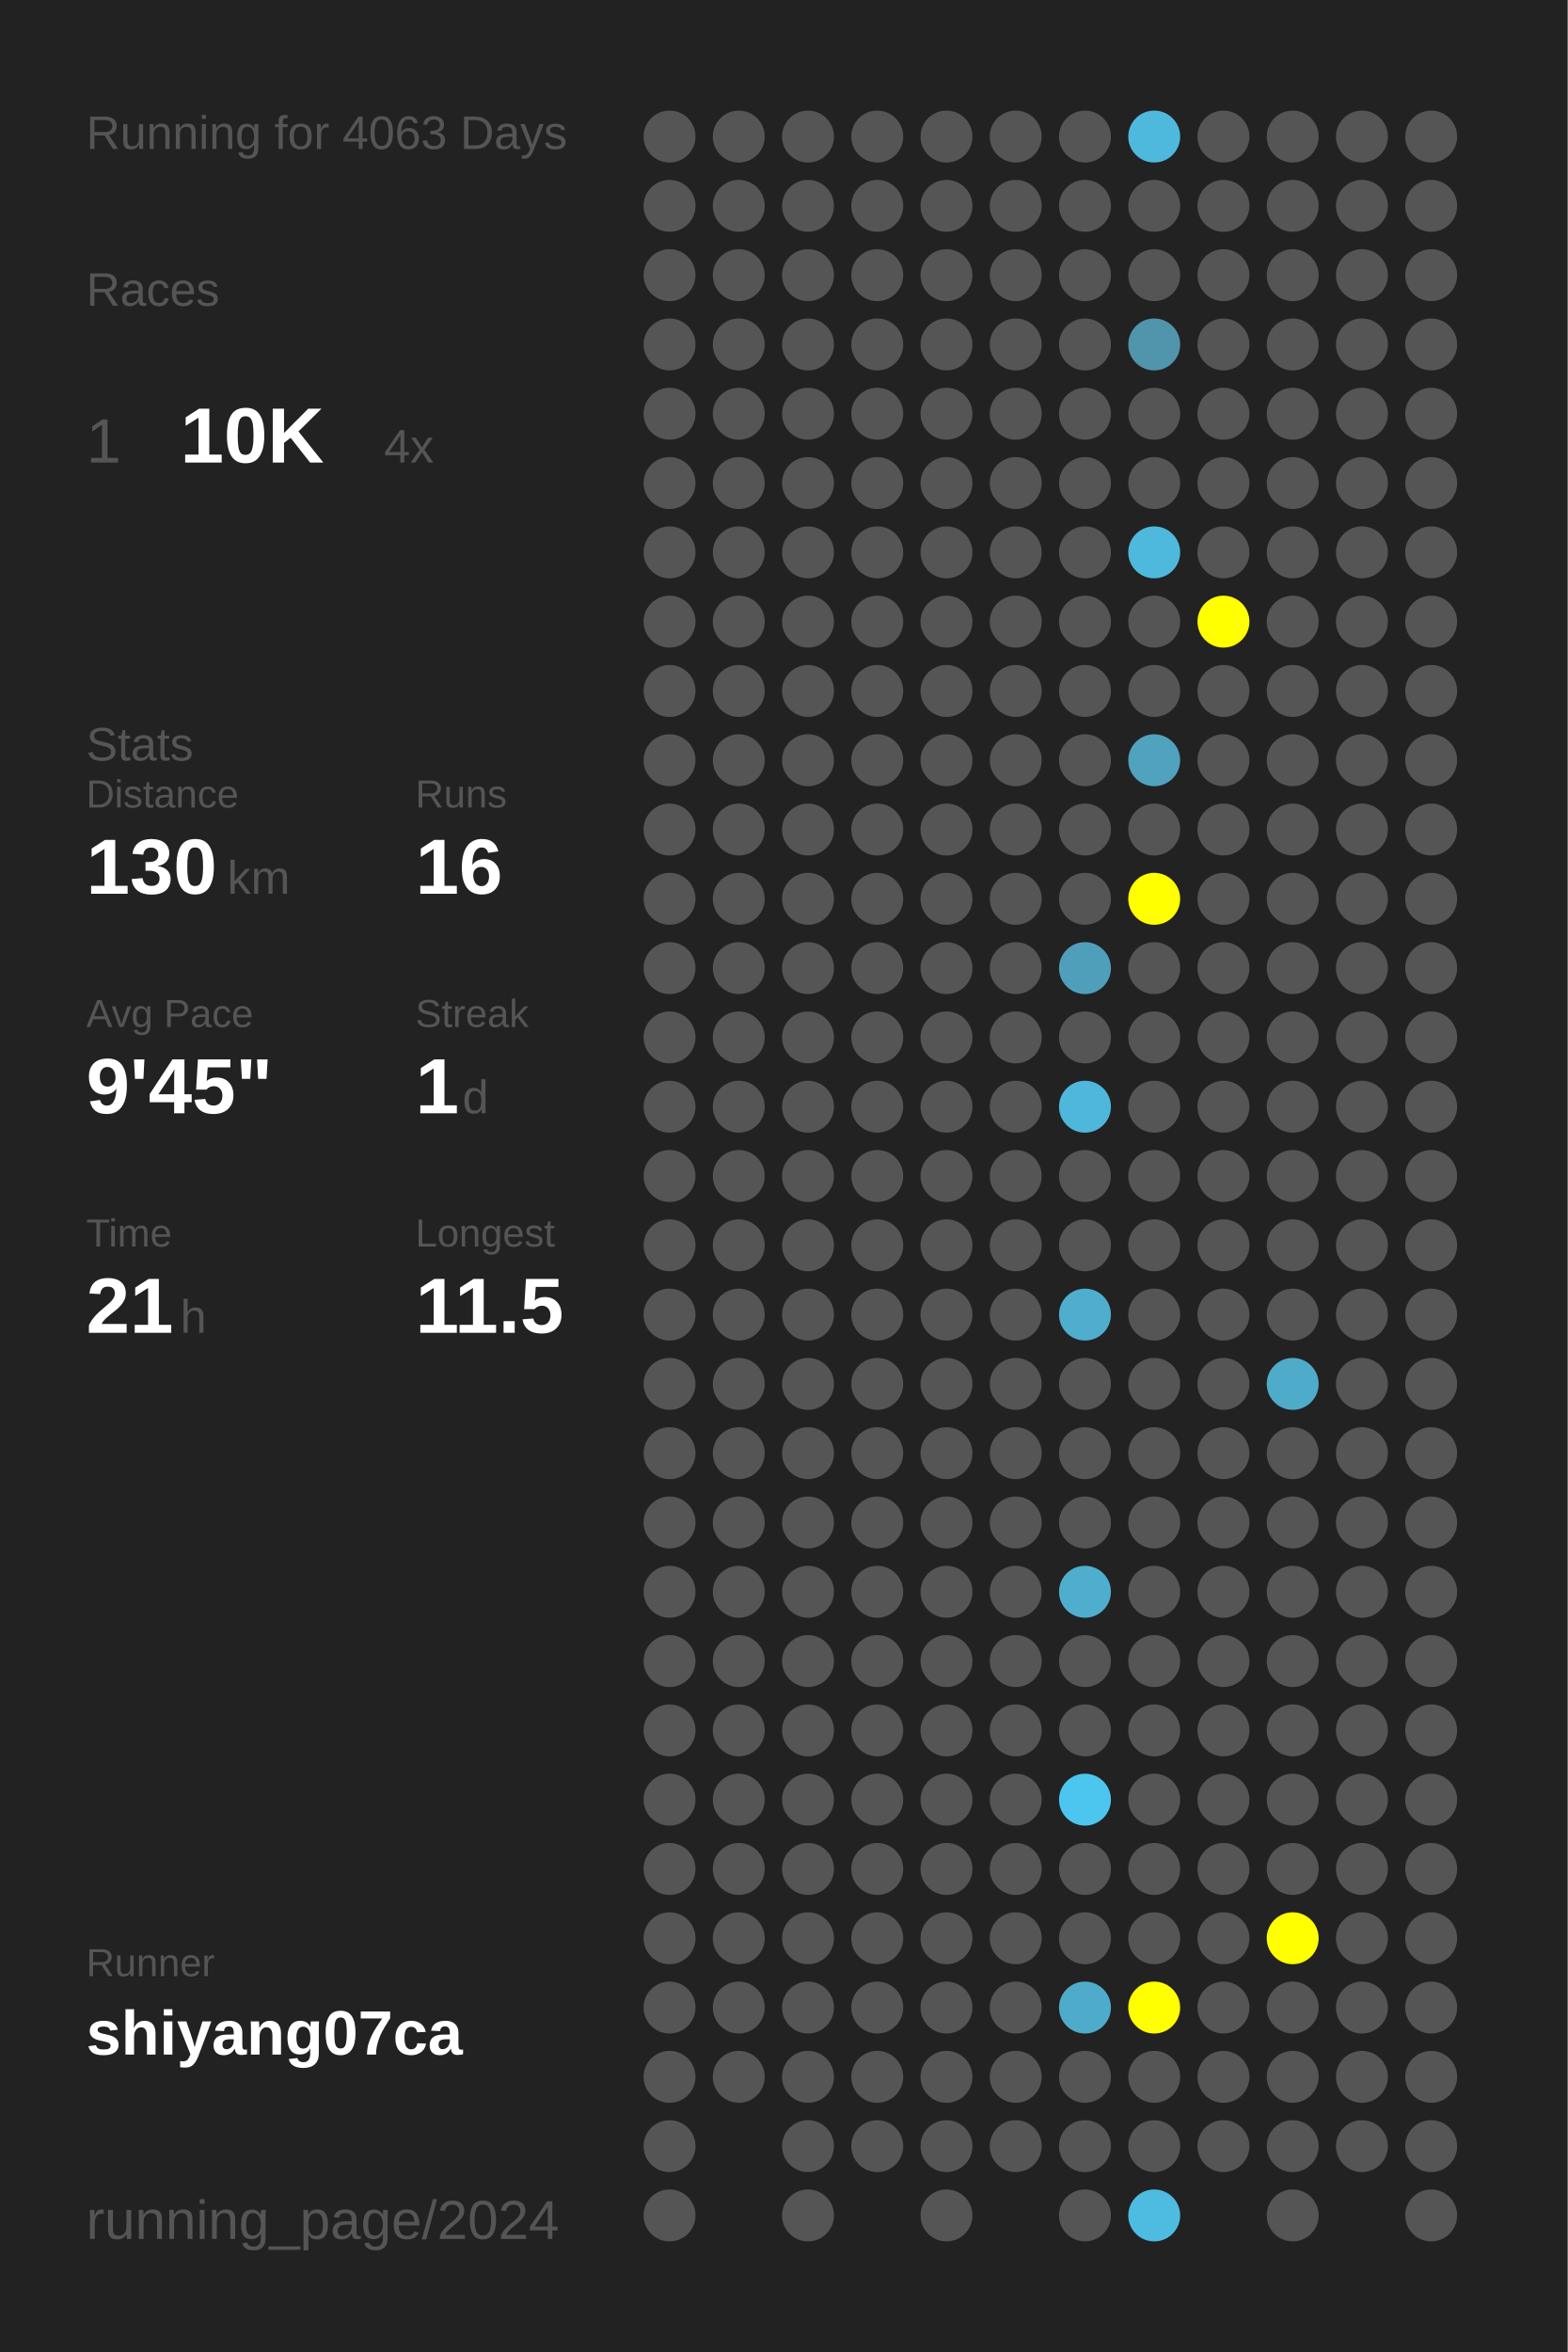
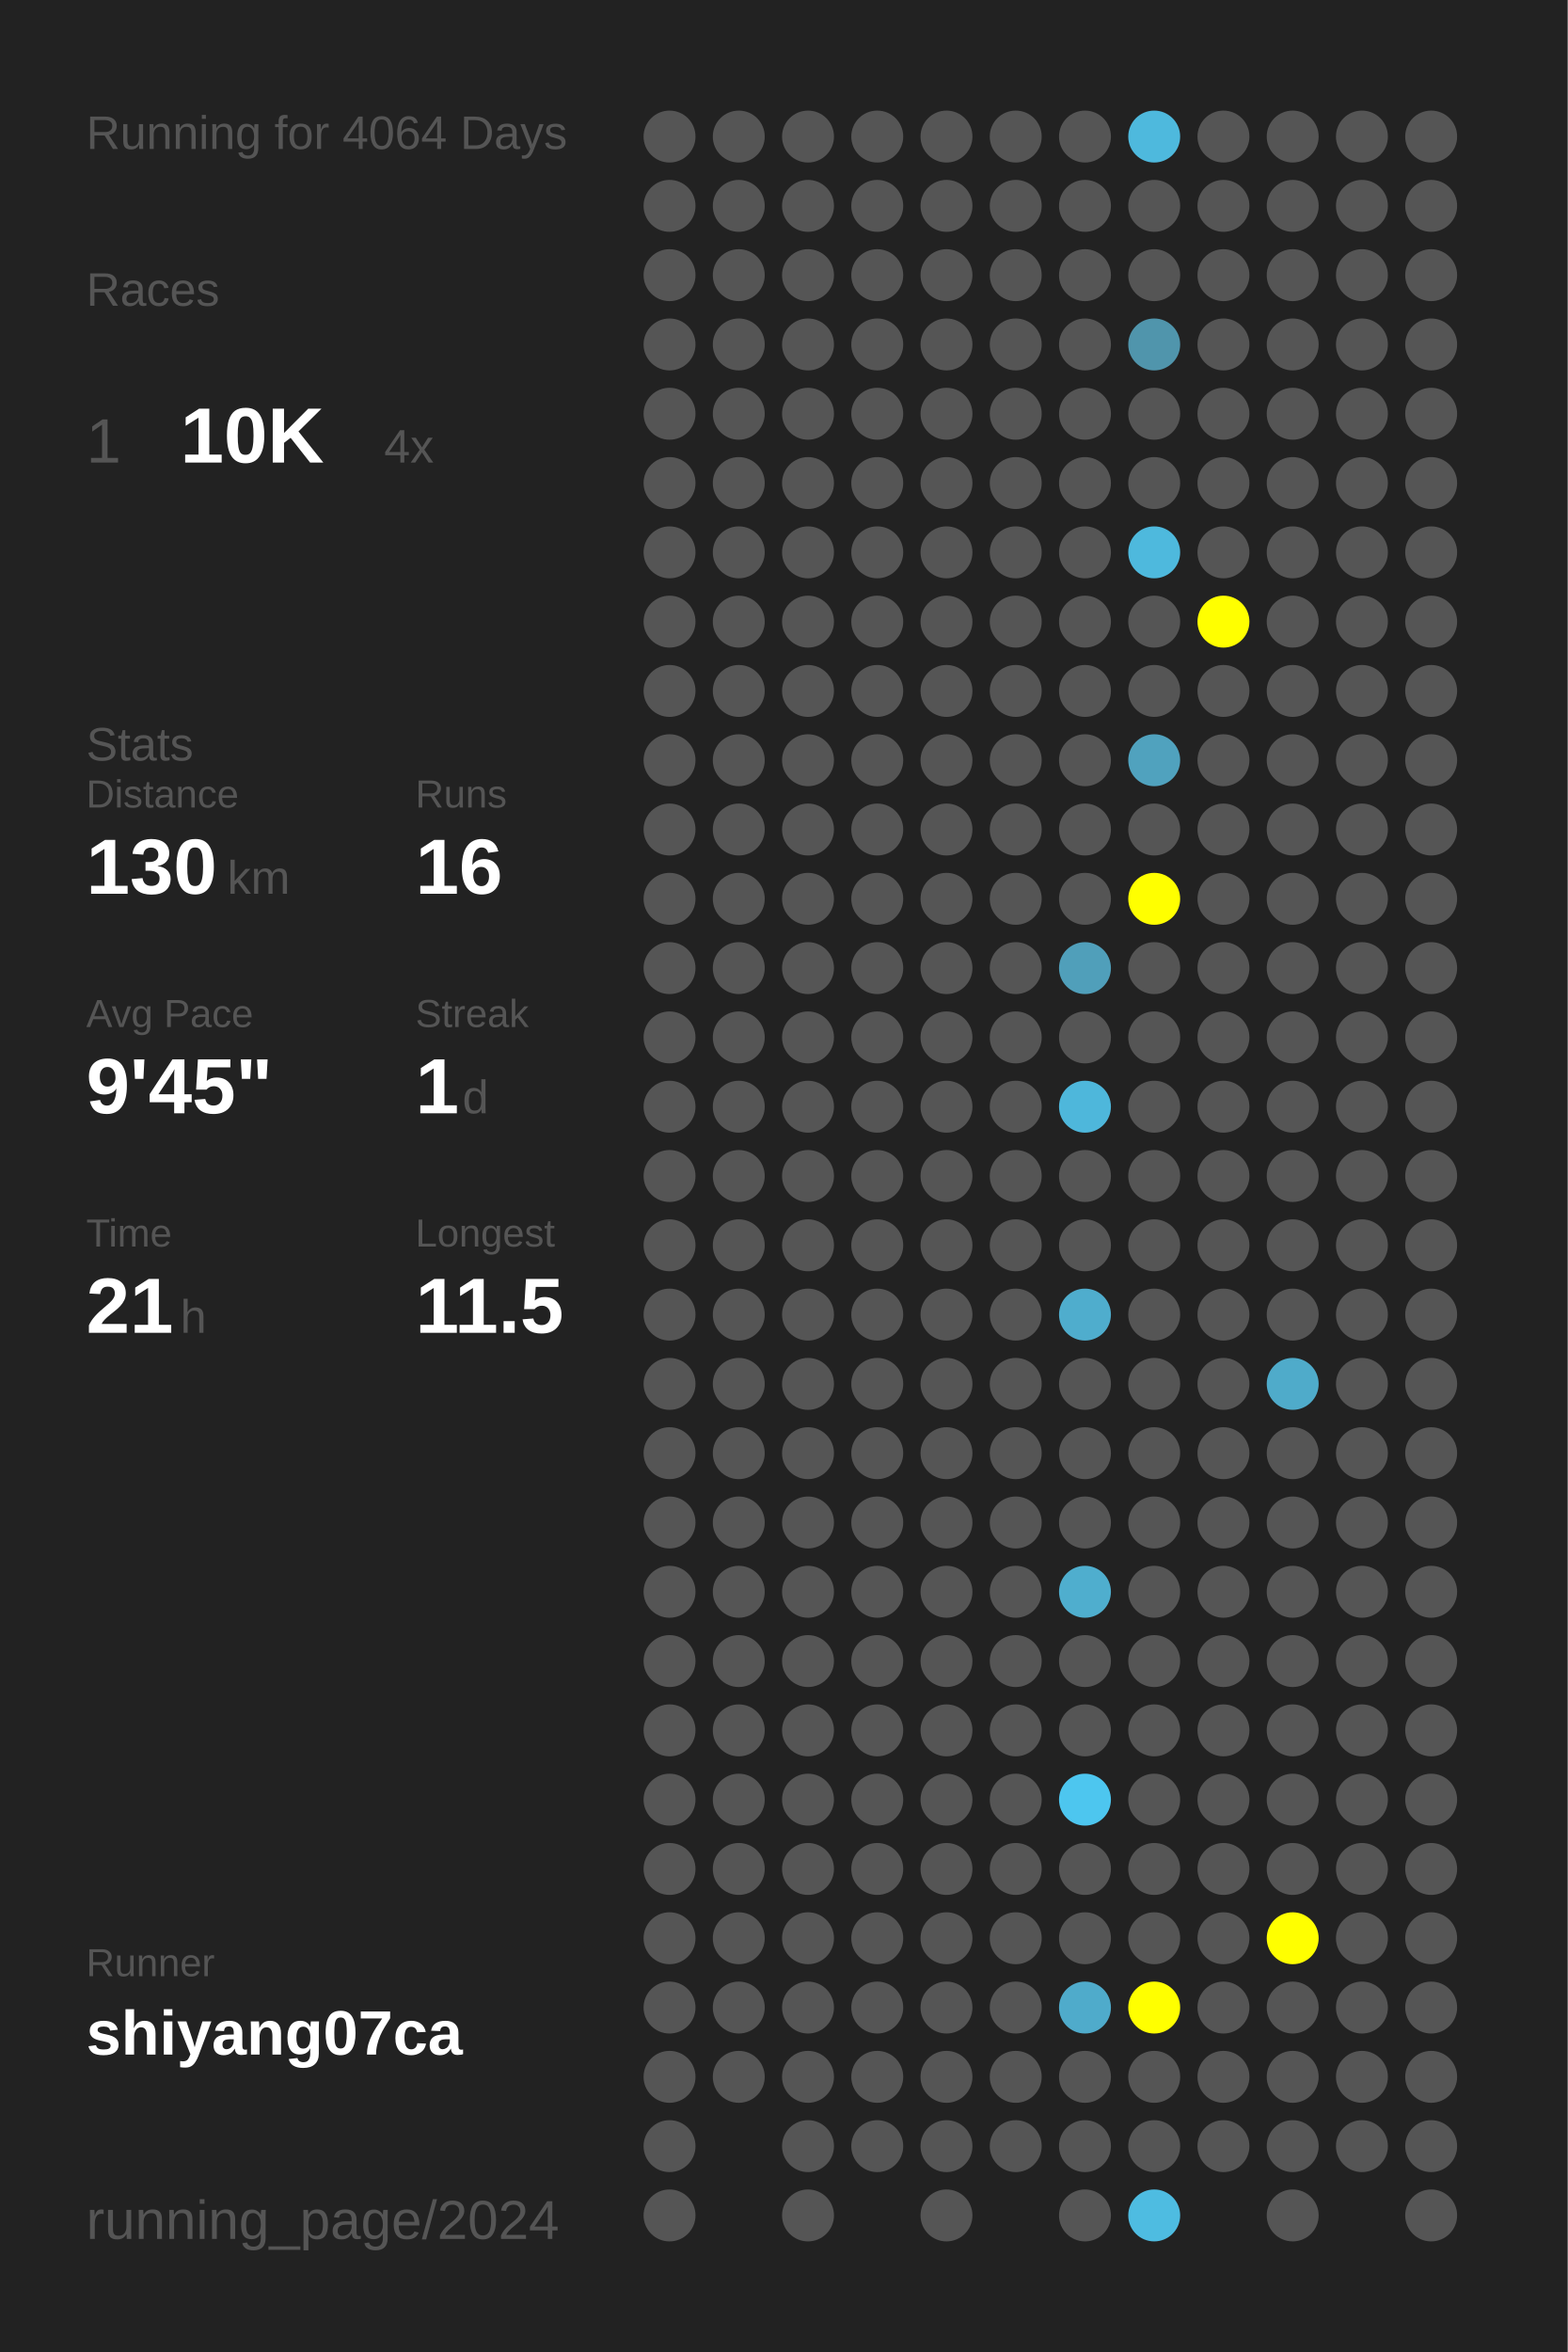
<svg xmlns="http://www.w3.org/2000/svg" baseProfile="full" height="300mm" version="1.1" viewBox="0,0,200,300" width="200mm">
  <defs />
  <rect fill="#222222" height="300" width="200" x="0" y="0" />
-   <text fill="#555555" style="font-size:6px; font-family:Arial;" x="11" y="19">Running for 4063 Days</text>
+   <text fill="#555555" style="font-size:6px; font-family:Arial;" x="11" y="19">Running for 4064 Days</text>
  <text fill="#555555" style="font-size:6px; font-family:Arial;" x="11" y="39">Races</text>
  <text fill="#555555" style="font-size:8px; font-family:Arial;" x="11" y="59">1</text>
  <text fill="#FFFFFF" style="font-size:10px; font-family:Arial; font-weight:bold;" x="23" y="59">10K</text>
  <text fill="#555555" style="font-size:6px; font-family:Arial;" x="49" y="59">4x</text>
  <text fill="#555555" style="font-size:6px; font-family:Arial;" x="11" y="97">Stats</text>
  <text fill="#555555" style="font-size:5px; font-family:Arial;" x="11" y="103">Distance</text>
  <text fill="#FFFFFF" style="font-size:10px; font-family:Arial; font-weight:bold;" x="11" y="114">130</text>
  <text fill="#555555" style="font-size:6px; font-family:Arial;" x="29" y="114">km</text>
  <text fill="#555555" style="font-size:5px; font-family:Arial;" x="53" y="103">Runs</text>
  <text fill="#FFFFFF" style="font-size:10px; font-family:Arial; font-weight:bold;" x="53" y="114">16</text>
  <text fill="#555555" style="font-size:5px; font-family:Arial;" x="11" y="131">Avg Pace</text>
  <text fill="#FFFFFF" style="font-size:10px; font-family:Arial; font-weight:bold;" x="11" y="142">9'45"</text>
  <text fill="#555555" style="font-size:5px; font-family:Arial;" x="53" y="131">Streak</text>
  <text fill="#FFFFFF" style="font-size:10px; font-family:Arial; font-weight:bold;" x="53" y="142">1</text>
  <text fill="#555555" style="font-size:6px; font-family:Arial;" x="59" y="142">d</text>
  <text fill="#555555" style="font-size:5px; font-family:Arial;" x="11" y="159">Time</text>
  <text fill="#FFFFFF" style="font-size:10px; font-family:Arial; font-weight:bold;" x="11" y="170">21</text>
  <text fill="#555555" style="font-size:6px; font-family:Arial;" x="23" y="170">h</text>
  <text fill="#555555" style="font-size:5px; font-family:Arial;" x="53" y="159">Longest</text>
  <text fill="#FFFFFF" style="font-size:10px; font-family:Arial; font-weight:bold;" x="53" y="170">11.5</text>
  <text fill="#555555" style="font-size:5px; font-family:Arial;" x="11" y="252.065">Runner</text>
  <text fill="#FFFFFF" style="font-size:8px; font-family:Arial; font-weight:bold;" x="11" y="262.065">shiyang07ca</text>
  <text fill="#555555" style="font-size:7px; font-family:Arial;" x="11" y="285.581">running_page/2024</text>
  <circle cx="85.417" cy="17.419" fill="#555555" r="3.312" />
  <circle cx="85.417" cy="26.258" fill="#555555" r="3.312" />
  <circle cx="85.417" cy="35.097" fill="#555555" r="3.312" />
  <circle cx="85.417" cy="43.935" fill="#555555" r="3.312" />
  <circle cx="85.417" cy="52.774" fill="#555555" r="3.312" />
  <circle cx="85.417" cy="61.613" fill="#555555" r="3.312" />
  <circle cx="85.417" cy="70.452" fill="#555555" r="3.312" />
  <circle cx="85.417" cy="79.29" fill="#555555" r="3.312" />
  <circle cx="85.417" cy="88.129" fill="#555555" r="3.312" />
  <circle cx="85.417" cy="96.968" fill="#555555" r="3.312" />
  <circle cx="85.417" cy="105.806" fill="#555555" r="3.312" />
  <circle cx="85.417" cy="114.645" fill="#555555" r="3.312" />
  <circle cx="85.417" cy="123.484" fill="#555555" r="3.312" />
  <circle cx="85.417" cy="132.323" fill="#555555" r="3.312" />
  <circle cx="85.417" cy="141.161" fill="#555555" r="3.312" />
  <circle cx="85.417" cy="150" fill="#555555" r="3.312" />
  <circle cx="85.417" cy="158.839" fill="#555555" r="3.312" />
  <circle cx="85.417" cy="167.677" fill="#555555" r="3.312" />
  <circle cx="85.417" cy="176.516" fill="#555555" r="3.312" />
  <circle cx="85.417" cy="185.355" fill="#555555" r="3.312" />
  <circle cx="85.417" cy="194.194" fill="#555555" r="3.312" />
  <circle cx="85.417" cy="203.032" fill="#555555" r="3.312" />
  <circle cx="85.417" cy="211.871" fill="#555555" r="3.312" />
  <circle cx="85.417" cy="220.71" fill="#555555" r="3.312" />
  <circle cx="85.417" cy="229.548" fill="#555555" r="3.312" />
  <circle cx="85.417" cy="238.387" fill="#555555" r="3.312" />
  <circle cx="85.417" cy="247.226" fill="#555555" r="3.312" />
  <circle cx="85.417" cy="256.065" fill="#555555" r="3.312" />
  <circle cx="85.417" cy="264.903" fill="#555555" r="3.312" />
  <circle cx="85.417" cy="273.742" fill="#555555" r="3.312" />
  <circle cx="85.417" cy="282.581" fill="#555555" r="3.312" />
  <circle cx="94.25" cy="17.419" fill="#555555" r="3.312" />
  <circle cx="94.25" cy="26.258" fill="#555555" r="3.312" />
  <circle cx="94.25" cy="35.097" fill="#555555" r="3.312" />
  <circle cx="94.25" cy="43.935" fill="#555555" r="3.312" />
  <circle cx="94.25" cy="52.774" fill="#555555" r="3.312" />
  <circle cx="94.25" cy="61.613" fill="#555555" r="3.312" />
  <circle cx="94.25" cy="70.452" fill="#555555" r="3.312" />
  <circle cx="94.25" cy="79.29" fill="#555555" r="3.312" />
  <circle cx="94.25" cy="88.129" fill="#555555" r="3.312" />
  <circle cx="94.25" cy="96.968" fill="#555555" r="3.312" />
  <circle cx="94.25" cy="105.806" fill="#555555" r="3.312" />
  <circle cx="94.25" cy="114.645" fill="#555555" r="3.312" />
  <circle cx="94.25" cy="123.484" fill="#555555" r="3.312" />
  <circle cx="94.25" cy="132.323" fill="#555555" r="3.312" />
  <circle cx="94.25" cy="141.161" fill="#555555" r="3.312" />
  <circle cx="94.25" cy="150" fill="#555555" r="3.312" />
  <circle cx="94.25" cy="158.839" fill="#555555" r="3.312" />
  <circle cx="94.25" cy="167.677" fill="#555555" r="3.312" />
  <circle cx="94.25" cy="176.516" fill="#555555" r="3.312" />
  <circle cx="94.25" cy="185.355" fill="#555555" r="3.312" />
  <circle cx="94.25" cy="194.194" fill="#555555" r="3.312" />
  <circle cx="94.25" cy="203.032" fill="#555555" r="3.312" />
  <circle cx="94.25" cy="211.871" fill="#555555" r="3.312" />
  <circle cx="94.25" cy="220.71" fill="#555555" r="3.312" />
  <circle cx="94.25" cy="229.548" fill="#555555" r="3.312" />
  <circle cx="94.25" cy="238.387" fill="#555555" r="3.312" />
  <circle cx="94.25" cy="247.226" fill="#555555" r="3.312" />
  <circle cx="94.25" cy="256.065" fill="#555555" r="3.312" />
  <circle cx="94.25" cy="264.903" fill="#555555" r="3.312" />
  <circle cx="103.083" cy="17.419" fill="#555555" r="3.312" />
  <circle cx="103.083" cy="26.258" fill="#555555" r="3.312" />
  <circle cx="103.083" cy="35.097" fill="#555555" r="3.312" />
  <circle cx="103.083" cy="43.935" fill="#555555" r="3.312" />
  <circle cx="103.083" cy="52.774" fill="#555555" r="3.312" />
  <circle cx="103.083" cy="61.613" fill="#555555" r="3.312" />
  <circle cx="103.083" cy="70.452" fill="#555555" r="3.312" />
  <circle cx="103.083" cy="79.29" fill="#555555" r="3.312" />
  <circle cx="103.083" cy="88.129" fill="#555555" r="3.312" />
  <circle cx="103.083" cy="96.968" fill="#555555" r="3.312" />
  <circle cx="103.083" cy="105.806" fill="#555555" r="3.312" />
  <circle cx="103.083" cy="114.645" fill="#555555" r="3.312" />
  <circle cx="103.083" cy="123.484" fill="#555555" r="3.312" />
  <circle cx="103.083" cy="132.323" fill="#555555" r="3.312" />
  <circle cx="103.083" cy="141.161" fill="#555555" r="3.312" />
  <circle cx="103.083" cy="150" fill="#555555" r="3.312" />
  <circle cx="103.083" cy="158.839" fill="#555555" r="3.312" />
  <circle cx="103.083" cy="167.677" fill="#555555" r="3.312" />
  <circle cx="103.083" cy="176.516" fill="#555555" r="3.312" />
  <circle cx="103.083" cy="185.355" fill="#555555" r="3.312" />
  <circle cx="103.083" cy="194.194" fill="#555555" r="3.312" />
  <circle cx="103.083" cy="203.032" fill="#555555" r="3.312" />
  <circle cx="103.083" cy="211.871" fill="#555555" r="3.312" />
  <circle cx="103.083" cy="220.71" fill="#555555" r="3.312" />
  <circle cx="103.083" cy="229.548" fill="#555555" r="3.312" />
  <circle cx="103.083" cy="238.387" fill="#555555" r="3.312" />
  <circle cx="103.083" cy="247.226" fill="#555555" r="3.312" />
  <circle cx="103.083" cy="256.065" fill="#555555" r="3.312" />
  <circle cx="103.083" cy="264.903" fill="#555555" r="3.312" />
  <circle cx="103.083" cy="273.742" fill="#555555" r="3.312" />
  <circle cx="103.083" cy="282.581" fill="#555555" r="3.312" />
  <circle cx="111.917" cy="17.419" fill="#555555" r="3.312" />
  <circle cx="111.917" cy="26.258" fill="#555555" r="3.312" />
  <circle cx="111.917" cy="35.097" fill="#555555" r="3.312" />
  <circle cx="111.917" cy="43.935" fill="#555555" r="3.312" />
  <circle cx="111.917" cy="52.774" fill="#555555" r="3.312" />
  <circle cx="111.917" cy="61.613" fill="#555555" r="3.312" />
  <circle cx="111.917" cy="70.452" fill="#555555" r="3.312" />
  <circle cx="111.917" cy="79.29" fill="#555555" r="3.312" />
  <circle cx="111.917" cy="88.129" fill="#555555" r="3.312" />
  <circle cx="111.917" cy="96.968" fill="#555555" r="3.312" />
  <circle cx="111.917" cy="105.806" fill="#555555" r="3.312" />
  <circle cx="111.917" cy="114.645" fill="#555555" r="3.312" />
  <circle cx="111.917" cy="123.484" fill="#555555" r="3.312" />
  <circle cx="111.917" cy="132.323" fill="#555555" r="3.312" />
  <circle cx="111.917" cy="141.161" fill="#555555" r="3.312" />
  <circle cx="111.917" cy="150" fill="#555555" r="3.312" />
  <circle cx="111.917" cy="158.839" fill="#555555" r="3.312" />
  <circle cx="111.917" cy="167.677" fill="#555555" r="3.312" />
  <circle cx="111.917" cy="176.516" fill="#555555" r="3.312" />
  <circle cx="111.917" cy="185.355" fill="#555555" r="3.312" />
  <circle cx="111.917" cy="194.194" fill="#555555" r="3.312" />
  <circle cx="111.917" cy="203.032" fill="#555555" r="3.312" />
  <circle cx="111.917" cy="211.871" fill="#555555" r="3.312" />
  <circle cx="111.917" cy="220.71" fill="#555555" r="3.312" />
  <circle cx="111.917" cy="229.548" fill="#555555" r="3.312" />
  <circle cx="111.917" cy="238.387" fill="#555555" r="3.312" />
  <circle cx="111.917" cy="247.226" fill="#555555" r="3.312" />
  <circle cx="111.917" cy="256.065" fill="#555555" r="3.312" />
  <circle cx="111.917" cy="264.903" fill="#555555" r="3.312" />
  <circle cx="111.917" cy="273.742" fill="#555555" r="3.312" />
  <circle cx="120.75" cy="17.419" fill="#555555" r="3.312" />
  <circle cx="120.75" cy="26.258" fill="#555555" r="3.312" />
  <circle cx="120.75" cy="35.097" fill="#555555" r="3.312" />
  <circle cx="120.75" cy="43.935" fill="#555555" r="3.312" />
  <circle cx="120.75" cy="52.774" fill="#555555" r="3.312" />
  <circle cx="120.75" cy="61.613" fill="#555555" r="3.312" />
  <circle cx="120.75" cy="70.452" fill="#555555" r="3.312" />
  <circle cx="120.75" cy="79.29" fill="#555555" r="3.312" />
  <circle cx="120.75" cy="88.129" fill="#555555" r="3.312" />
  <circle cx="120.75" cy="96.968" fill="#555555" r="3.312" />
  <circle cx="120.75" cy="105.806" fill="#555555" r="3.312" />
  <circle cx="120.75" cy="114.645" fill="#555555" r="3.312" />
  <circle cx="120.75" cy="123.484" fill="#555555" r="3.312" />
  <circle cx="120.75" cy="132.323" fill="#555555" r="3.312" />
  <circle cx="120.75" cy="141.161" fill="#555555" r="3.312" />
  <circle cx="120.75" cy="150" fill="#555555" r="3.312" />
  <circle cx="120.75" cy="158.839" fill="#555555" r="3.312" />
  <circle cx="120.75" cy="167.677" fill="#555555" r="3.312" />
  <circle cx="120.75" cy="176.516" fill="#555555" r="3.312" />
  <circle cx="120.75" cy="185.355" fill="#555555" r="3.312" />
  <circle cx="120.75" cy="194.194" fill="#555555" r="3.312" />
  <circle cx="120.75" cy="203.032" fill="#555555" r="3.312" />
  <circle cx="120.75" cy="211.871" fill="#555555" r="3.312" />
  <circle cx="120.75" cy="220.71" fill="#555555" r="3.312" />
  <circle cx="120.75" cy="229.548" fill="#555555" r="3.312" />
  <circle cx="120.75" cy="238.387" fill="#555555" r="3.312" />
  <circle cx="120.75" cy="247.226" fill="#555555" r="3.312" />
  <circle cx="120.75" cy="256.065" fill="#555555" r="3.312" />
  <circle cx="120.75" cy="264.903" fill="#555555" r="3.312" />
  <circle cx="120.75" cy="273.742" fill="#555555" r="3.312" />
  <circle cx="120.75" cy="282.581" fill="#555555" r="3.312" />
  <circle cx="129.583" cy="17.419" fill="#555555" r="3.312" />
  <circle cx="129.583" cy="26.258" fill="#555555" r="3.312" />
  <circle cx="129.583" cy="35.097" fill="#555555" r="3.312" />
  <circle cx="129.583" cy="43.935" fill="#555555" r="3.312" />
  <circle cx="129.583" cy="52.774" fill="#555555" r="3.312" />
  <circle cx="129.583" cy="61.613" fill="#555555" r="3.312" />
  <circle cx="129.583" cy="70.452" fill="#555555" r="3.312" />
  <circle cx="129.583" cy="79.29" fill="#555555" r="3.312" />
  <circle cx="129.583" cy="88.129" fill="#555555" r="3.312" />
  <circle cx="129.583" cy="96.968" fill="#555555" r="3.312" />
  <circle cx="129.583" cy="105.806" fill="#555555" r="3.312" />
  <circle cx="129.583" cy="114.645" fill="#555555" r="3.312" />
  <circle cx="129.583" cy="123.484" fill="#555555" r="3.312" />
  <circle cx="129.583" cy="132.323" fill="#555555" r="3.312" />
  <circle cx="129.583" cy="141.161" fill="#555555" r="3.312" />
  <circle cx="129.583" cy="150" fill="#555555" r="3.312" />
  <circle cx="129.583" cy="158.839" fill="#555555" r="3.312" />
  <circle cx="129.583" cy="167.677" fill="#555555" r="3.312" />
  <circle cx="129.583" cy="176.516" fill="#555555" r="3.312" />
  <circle cx="129.583" cy="185.355" fill="#555555" r="3.312" />
  <circle cx="129.583" cy="194.194" fill="#555555" r="3.312" />
  <circle cx="129.583" cy="203.032" fill="#555555" r="3.312" />
  <circle cx="129.583" cy="211.871" fill="#555555" r="3.312" />
  <circle cx="129.583" cy="220.71" fill="#555555" r="3.312" />
  <circle cx="129.583" cy="229.548" fill="#555555" r="3.312" />
  <circle cx="129.583" cy="238.387" fill="#555555" r="3.312" />
  <circle cx="129.583" cy="247.226" fill="#555555" r="3.312" />
  <circle cx="129.583" cy="256.065" fill="#555555" r="3.312" />
  <circle cx="129.583" cy="264.903" fill="#555555" r="3.312" />
  <circle cx="129.583" cy="273.742" fill="#555555" r="3.312" />
  <circle cx="138.417" cy="17.419" fill="#555555" r="3.312" />
  <circle cx="138.417" cy="26.258" fill="#555555" r="3.312" />
  <circle cx="138.417" cy="35.097" fill="#555555" r="3.312" />
  <circle cx="138.417" cy="43.935" fill="#555555" r="3.312" />
  <circle cx="138.417" cy="52.774" fill="#555555" r="3.312" />
  <circle cx="138.417" cy="61.613" fill="#555555" r="3.312" />
  <circle cx="138.417" cy="70.452" fill="#555555" r="3.312" />
  <circle cx="138.417" cy="79.29" fill="#555555" r="3.312" />
  <circle cx="138.417" cy="88.129" fill="#555555" r="3.312" />
  <circle cx="138.417" cy="96.968" fill="#555555" r="3.312" />
  <circle cx="138.417" cy="105.806" fill="#555555" r="3.312" />
  <circle cx="138.417" cy="114.645" fill="#555555" r="3.312" />
  <circle cx="138.417" cy="123.484" fill="#509fba" r="3.312" />
  <circle cx="138.417" cy="132.323" fill="#555555" r="3.312" />
  <circle cx="138.417" cy="141.161" fill="#4eb7db" r="3.312" />
  <circle cx="138.417" cy="150" fill="#555555" r="3.312" />
  <circle cx="138.417" cy="158.839" fill="#555555" r="3.312" />
  <circle cx="138.417" cy="167.677" fill="#4fadcd" r="3.312" />
  <circle cx="138.417" cy="176.516" fill="#555555" r="3.312" />
  <circle cx="138.417" cy="185.355" fill="#555555" r="3.312" />
  <circle cx="138.417" cy="194.194" fill="#555555" r="3.312" />
  <circle cx="138.417" cy="203.032" fill="#4faece" r="3.312" />
  <circle cx="138.417" cy="211.871" fill="#555555" r="3.312" />
  <circle cx="138.417" cy="220.71" fill="#555555" r="3.312" />
  <circle cx="138.417" cy="229.548" fill="#4dc6ef" r="3.312" />
  <circle cx="138.417" cy="238.387" fill="#555555" r="3.312" />
  <circle cx="138.417" cy="247.226" fill="#555555" r="3.312" />
  <circle cx="138.417" cy="256.065" fill="#4fabcb" r="3.312" />
  <circle cx="138.417" cy="264.903" fill="#555555" r="3.312" />
  <circle cx="138.417" cy="273.742" fill="#555555" r="3.312" />
  <circle cx="138.417" cy="282.581" fill="#555555" r="3.312" />
  <circle cx="147.25" cy="17.419" fill="#4eb9dd" r="3.312" />
  <circle cx="147.25" cy="26.258" fill="#555555" r="3.312" />
  <circle cx="147.25" cy="35.097" fill="#555555" r="3.312" />
  <circle cx="147.25" cy="43.935" fill="#5095ac" r="3.312" />
  <circle cx="147.25" cy="52.774" fill="#555555" r="3.312" />
  <circle cx="147.25" cy="61.613" fill="#555555" r="3.312" />
  <circle cx="147.25" cy="70.452" fill="#4eb9dd" r="3.312" />
  <circle cx="147.25" cy="79.29" fill="#555555" r="3.312" />
  <circle cx="147.25" cy="88.129" fill="#555555" r="3.312" />
  <circle cx="147.25" cy="96.968" fill="#50a2be" r="3.312" />
  <circle cx="147.25" cy="105.806" fill="#555555" r="3.312" />
  <circle cx="147.25" cy="114.645" fill="#FFFF00" r="3.312" />
  <circle cx="147.25" cy="123.484" fill="#555555" r="3.312" />
  <circle cx="147.25" cy="132.323" fill="#555555" r="3.312" />
  <circle cx="147.25" cy="141.161" fill="#555555" r="3.312" />
  <circle cx="147.25" cy="150" fill="#555555" r="3.312" />
  <circle cx="147.25" cy="158.839" fill="#555555" r="3.312" />
  <circle cx="147.25" cy="167.677" fill="#555555" r="3.312" />
  <circle cx="147.25" cy="176.516" fill="#555555" r="3.312" />
  <circle cx="147.25" cy="185.355" fill="#555555" r="3.312" />
  <circle cx="147.25" cy="194.194" fill="#555555" r="3.312" />
  <circle cx="147.25" cy="203.032" fill="#555555" r="3.312" />
  <circle cx="147.25" cy="211.871" fill="#555555" r="3.312" />
  <circle cx="147.25" cy="220.71" fill="#555555" r="3.312" />
  <circle cx="147.25" cy="229.548" fill="#555555" r="3.312" />
  <circle cx="147.25" cy="238.387" fill="#555555" r="3.312" />
  <circle cx="147.25" cy="247.226" fill="#555555" r="3.312" />
  <circle cx="147.25" cy="256.065" fill="#FFFF00" r="3.312" />
  <circle cx="147.25" cy="264.903" fill="#555555" r="3.312" />
  <circle cx="147.25" cy="273.742" fill="#555555" r="3.312" />
  <circle cx="147.25" cy="282.581" fill="#4ebce1" r="3.312" />
  <circle cx="156.083" cy="17.419" fill="#555555" r="3.312" />
  <circle cx="156.083" cy="26.258" fill="#555555" r="3.312" />
  <circle cx="156.083" cy="35.097" fill="#555555" r="3.312" />
  <circle cx="156.083" cy="43.935" fill="#555555" r="3.312" />
  <circle cx="156.083" cy="52.774" fill="#555555" r="3.312" />
  <circle cx="156.083" cy="61.613" fill="#555555" r="3.312" />
  <circle cx="156.083" cy="70.452" fill="#555555" r="3.312" />
  <circle cx="156.083" cy="79.29" fill="#FFFF00" r="3.312" />
  <circle cx="156.083" cy="88.129" fill="#555555" r="3.312" />
  <circle cx="156.083" cy="96.968" fill="#555555" r="3.312" />
  <circle cx="156.083" cy="105.806" fill="#555555" r="3.312" />
  <circle cx="156.083" cy="114.645" fill="#555555" r="3.312" />
  <circle cx="156.083" cy="123.484" fill="#555555" r="3.312" />
  <circle cx="156.083" cy="132.323" fill="#555555" r="3.312" />
  <circle cx="156.083" cy="141.161" fill="#555555" r="3.312" />
  <circle cx="156.083" cy="150" fill="#555555" r="3.312" />
  <circle cx="156.083" cy="158.839" fill="#555555" r="3.312" />
  <circle cx="156.083" cy="167.677" fill="#555555" r="3.312" />
  <circle cx="156.083" cy="176.516" fill="#555555" r="3.312" />
  <circle cx="156.083" cy="185.355" fill="#555555" r="3.312" />
  <circle cx="156.083" cy="194.194" fill="#555555" r="3.312" />
  <circle cx="156.083" cy="203.032" fill="#555555" r="3.312" />
  <circle cx="156.083" cy="211.871" fill="#555555" r="3.312" />
  <circle cx="156.083" cy="220.71" fill="#555555" r="3.312" />
  <circle cx="156.083" cy="229.548" fill="#555555" r="3.312" />
  <circle cx="156.083" cy="238.387" fill="#555555" r="3.312" />
  <circle cx="156.083" cy="247.226" fill="#555555" r="3.312" />
  <circle cx="156.083" cy="256.065" fill="#555555" r="3.312" />
  <circle cx="156.083" cy="264.903" fill="#555555" r="3.312" />
  <circle cx="156.083" cy="273.742" fill="#555555" r="3.312" />
  <circle cx="164.917" cy="17.419" fill="#555555" r="3.312" />
  <circle cx="164.917" cy="26.258" fill="#555555" r="3.312" />
  <circle cx="164.917" cy="35.097" fill="#555555" r="3.312" />
  <circle cx="164.917" cy="43.935" fill="#555555" r="3.312" />
  <circle cx="164.917" cy="52.774" fill="#555555" r="3.312" />
  <circle cx="164.917" cy="61.613" fill="#555555" r="3.312" />
  <circle cx="164.917" cy="70.452" fill="#555555" r="3.312" />
  <circle cx="164.917" cy="79.29" fill="#555555" r="3.312" />
  <circle cx="164.917" cy="88.129" fill="#555555" r="3.312" />
  <circle cx="164.917" cy="96.968" fill="#555555" r="3.312" />
  <circle cx="164.917" cy="105.806" fill="#555555" r="3.312" />
  <circle cx="164.917" cy="114.645" fill="#555555" r="3.312" />
  <circle cx="164.917" cy="123.484" fill="#555555" r="3.312" />
  <circle cx="164.917" cy="132.323" fill="#555555" r="3.312" />
  <circle cx="164.917" cy="141.161" fill="#555555" r="3.312" />
  <circle cx="164.917" cy="150" fill="#555555" r="3.312" />
  <circle cx="164.917" cy="158.839" fill="#555555" r="3.312" />
  <circle cx="164.917" cy="167.677" fill="#555555" r="3.312" />
  <circle cx="164.917" cy="176.516" fill="#4fabca" r="3.312" />
  <circle cx="164.917" cy="185.355" fill="#555555" r="3.312" />
  <circle cx="164.917" cy="194.194" fill="#555555" r="3.312" />
  <circle cx="164.917" cy="203.032" fill="#555555" r="3.312" />
  <circle cx="164.917" cy="211.871" fill="#555555" r="3.312" />
  <circle cx="164.917" cy="220.71" fill="#555555" r="3.312" />
  <circle cx="164.917" cy="229.548" fill="#555555" r="3.312" />
  <circle cx="164.917" cy="238.387" fill="#555555" r="3.312" />
  <circle cx="164.917" cy="247.226" fill="#FFFF00" r="3.312" />
  <circle cx="164.917" cy="256.065" fill="#555555" r="3.312" />
  <circle cx="164.917" cy="264.903" fill="#555555" r="3.312" />
  <circle cx="164.917" cy="273.742" fill="#555555" r="3.312" />
  <circle cx="164.917" cy="282.581" fill="#555555" r="3.312" />
  <circle cx="173.75" cy="17.419" fill="#555555" r="3.312" />
  <circle cx="173.75" cy="26.258" fill="#555555" r="3.312" />
  <circle cx="173.75" cy="35.097" fill="#555555" r="3.312" />
  <circle cx="173.75" cy="43.935" fill="#555555" r="3.312" />
  <circle cx="173.75" cy="52.774" fill="#555555" r="3.312" />
  <circle cx="173.75" cy="61.613" fill="#555555" r="3.312" />
  <circle cx="173.75" cy="70.452" fill="#555555" r="3.312" />
  <circle cx="173.75" cy="79.29" fill="#555555" r="3.312" />
  <circle cx="173.75" cy="88.129" fill="#555555" r="3.312" />
  <circle cx="173.75" cy="96.968" fill="#555555" r="3.312" />
  <circle cx="173.75" cy="105.806" fill="#555555" r="3.312" />
  <circle cx="173.75" cy="114.645" fill="#555555" r="3.312" />
  <circle cx="173.75" cy="123.484" fill="#555555" r="3.312" />
  <circle cx="173.75" cy="132.323" fill="#555555" r="3.312" />
  <circle cx="173.75" cy="141.161" fill="#555555" r="3.312" />
  <circle cx="173.75" cy="150" fill="#555555" r="3.312" />
  <circle cx="173.75" cy="158.839" fill="#555555" r="3.312" />
  <circle cx="173.75" cy="167.677" fill="#555555" r="3.312" />
  <circle cx="173.75" cy="176.516" fill="#555555" r="3.312" />
  <circle cx="173.75" cy="185.355" fill="#555555" r="3.312" />
  <circle cx="173.75" cy="194.194" fill="#555555" r="3.312" />
  <circle cx="173.75" cy="203.032" fill="#555555" r="3.312" />
  <circle cx="173.75" cy="211.871" fill="#555555" r="3.312" />
  <circle cx="173.75" cy="220.71" fill="#555555" r="3.312" />
  <circle cx="173.75" cy="229.548" fill="#555555" r="3.312" />
  <circle cx="173.75" cy="238.387" fill="#555555" r="3.312" />
  <circle cx="173.75" cy="247.226" fill="#555555" r="3.312" />
  <circle cx="173.75" cy="256.065" fill="#555555" r="3.312" />
  <circle cx="173.75" cy="264.903" fill="#555555" r="3.312" />
  <circle cx="173.75" cy="273.742" fill="#555555" r="3.312" />
  <circle cx="182.583" cy="17.419" fill="#555555" r="3.312" />
  <circle cx="182.583" cy="26.258" fill="#555555" r="3.312" />
  <circle cx="182.583" cy="35.097" fill="#555555" r="3.312" />
  <circle cx="182.583" cy="43.935" fill="#555555" r="3.312" />
  <circle cx="182.583" cy="52.774" fill="#555555" r="3.312" />
  <circle cx="182.583" cy="61.613" fill="#555555" r="3.312" />
  <circle cx="182.583" cy="70.452" fill="#555555" r="3.312" />
  <circle cx="182.583" cy="79.29" fill="#555555" r="3.312" />
  <circle cx="182.583" cy="88.129" fill="#555555" r="3.312" />
  <circle cx="182.583" cy="96.968" fill="#555555" r="3.312" />
  <circle cx="182.583" cy="105.806" fill="#555555" r="3.312" />
  <circle cx="182.583" cy="114.645" fill="#555555" r="3.312" />
  <circle cx="182.583" cy="123.484" fill="#555555" r="3.312" />
  <circle cx="182.583" cy="132.323" fill="#555555" r="3.312" />
  <circle cx="182.583" cy="141.161" fill="#555555" r="3.312" />
  <circle cx="182.583" cy="150" fill="#555555" r="3.312" />
  <circle cx="182.583" cy="158.839" fill="#555555" r="3.312" />
  <circle cx="182.583" cy="167.677" fill="#555555" r="3.312" />
  <circle cx="182.583" cy="176.516" fill="#555555" r="3.312" />
  <circle cx="182.583" cy="185.355" fill="#555555" r="3.312" />
  <circle cx="182.583" cy="194.194" fill="#555555" r="3.312" />
  <circle cx="182.583" cy="203.032" fill="#555555" r="3.312" />
  <circle cx="182.583" cy="211.871" fill="#555555" r="3.312" />
  <circle cx="182.583" cy="220.71" fill="#555555" r="3.312" />
  <circle cx="182.583" cy="229.548" fill="#555555" r="3.312" />
  <circle cx="182.583" cy="238.387" fill="#555555" r="3.312" />
  <circle cx="182.583" cy="247.226" fill="#555555" r="3.312" />
  <circle cx="182.583" cy="256.065" fill="#555555" r="3.312" />
  <circle cx="182.583" cy="264.903" fill="#555555" r="3.312" />
  <circle cx="182.583" cy="273.742" fill="#555555" r="3.312" />
  <circle cx="182.583" cy="282.581" fill="#555555" r="3.312" />
</svg>
